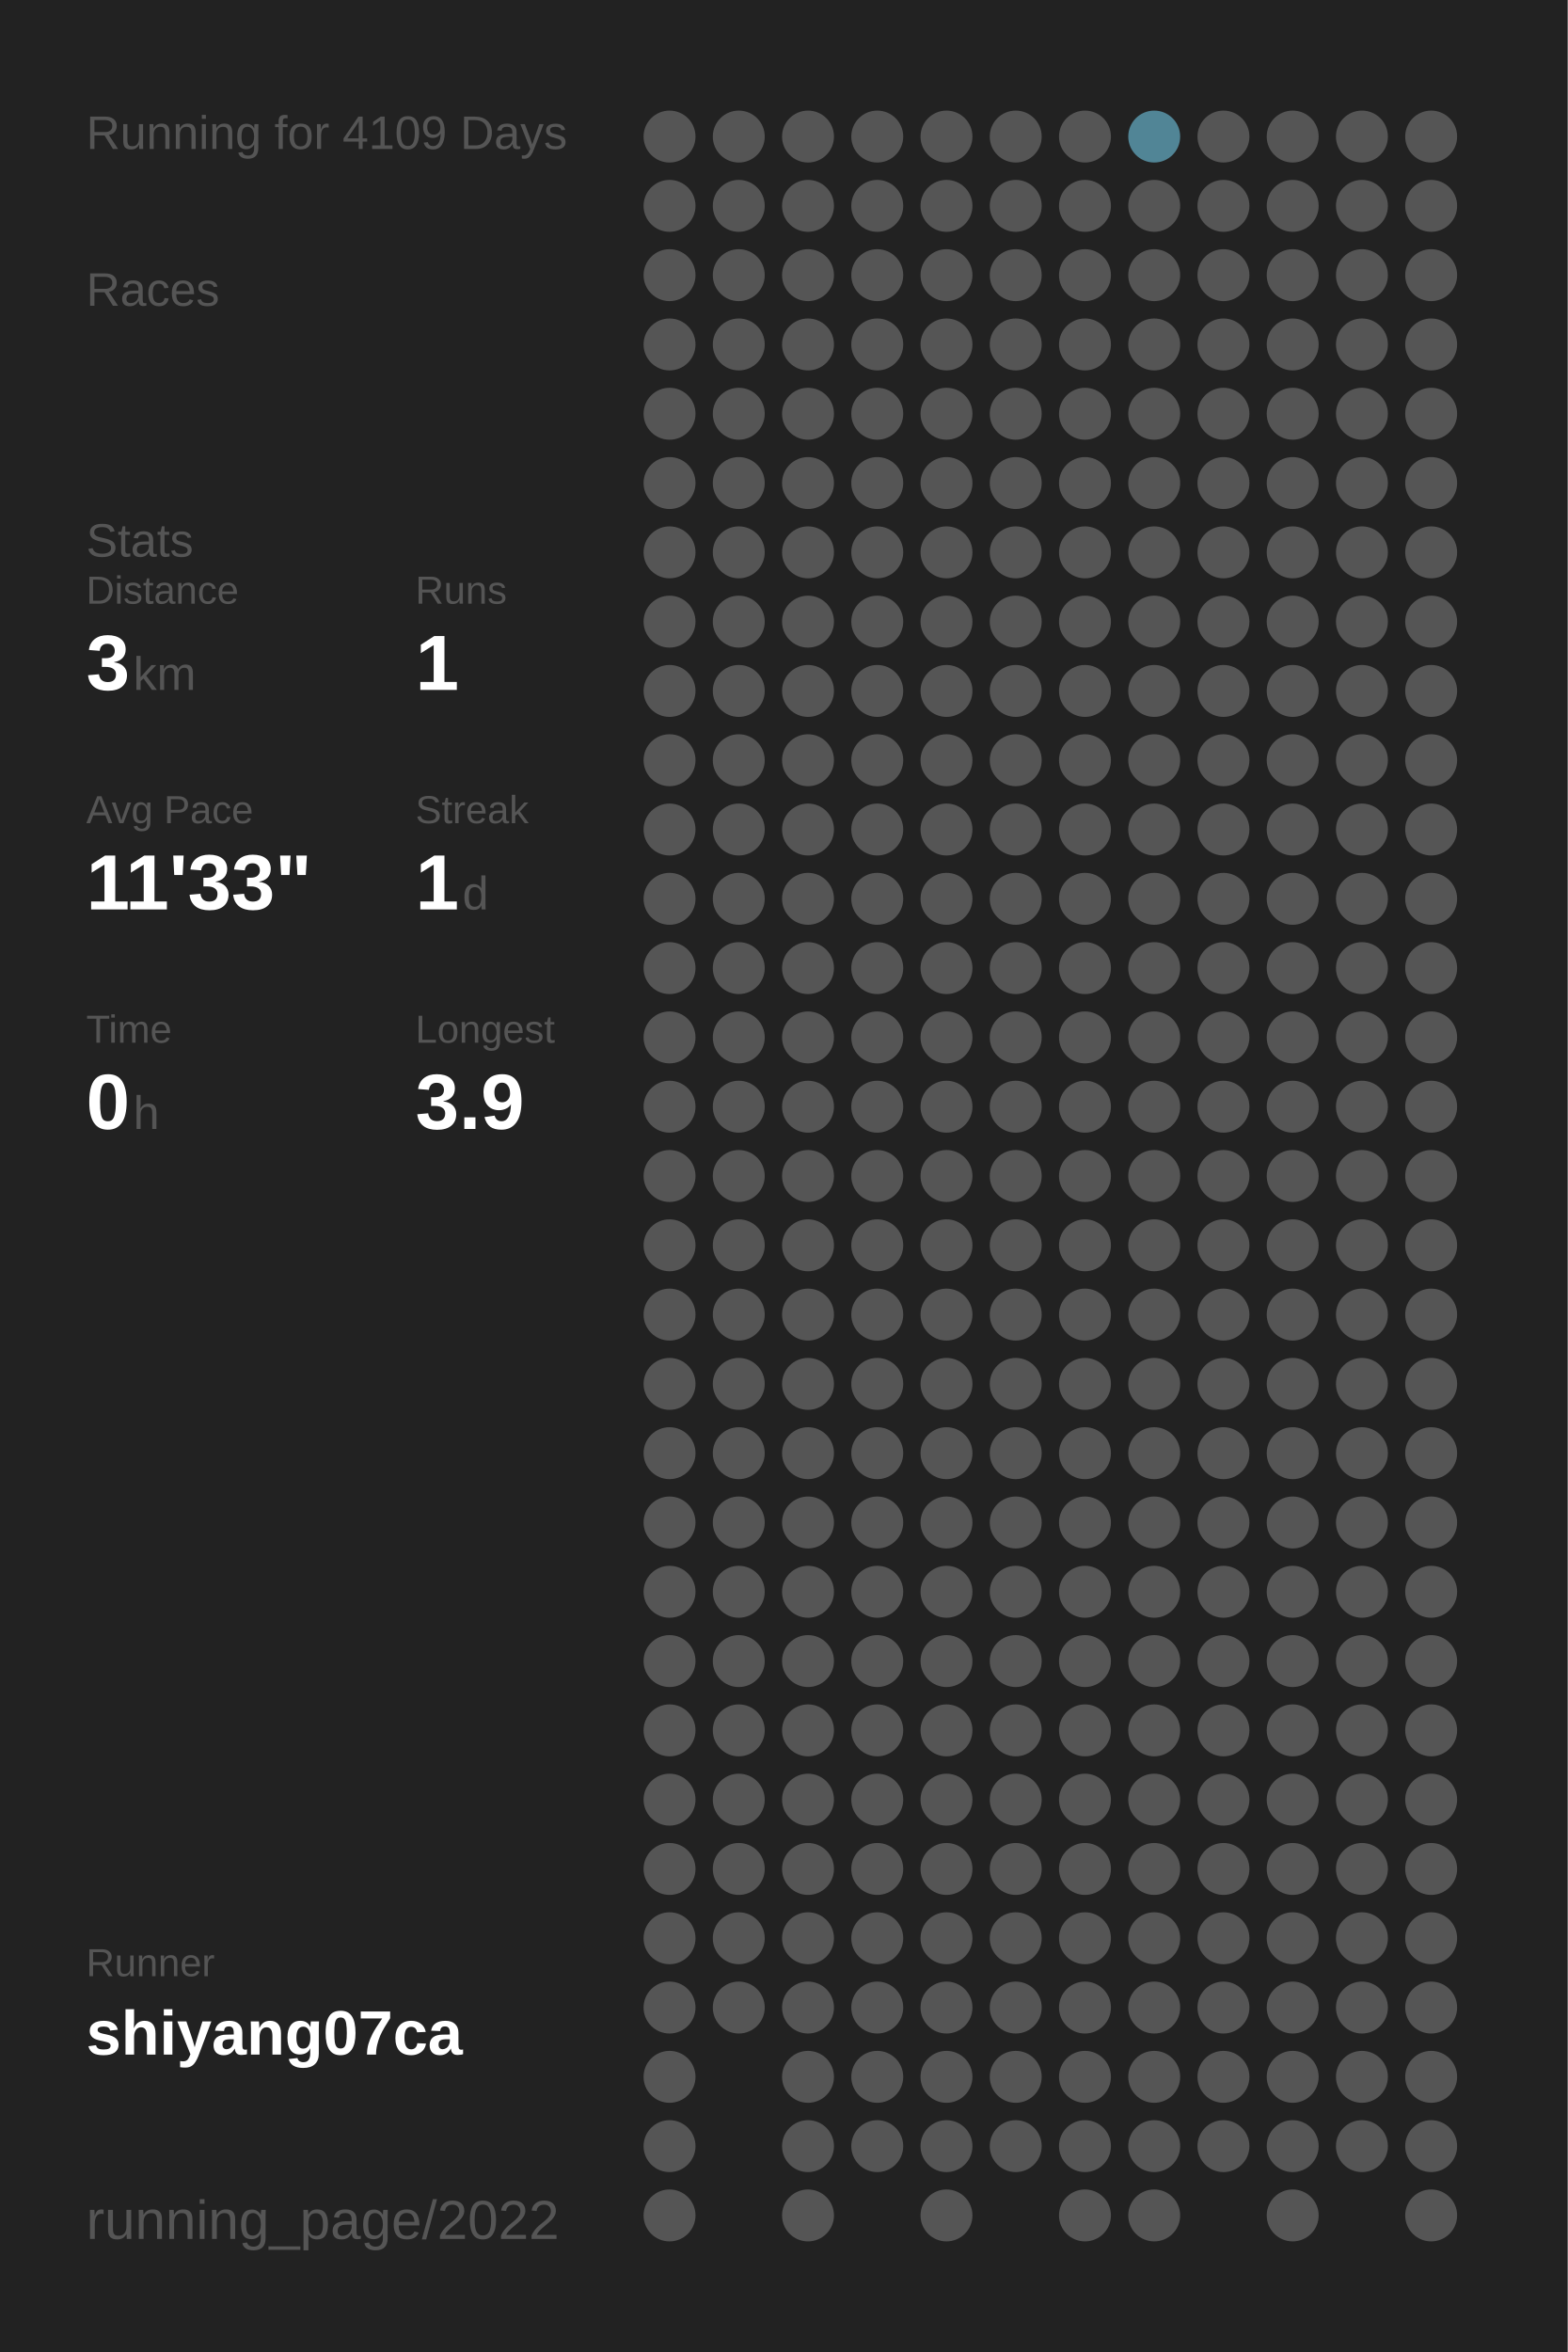
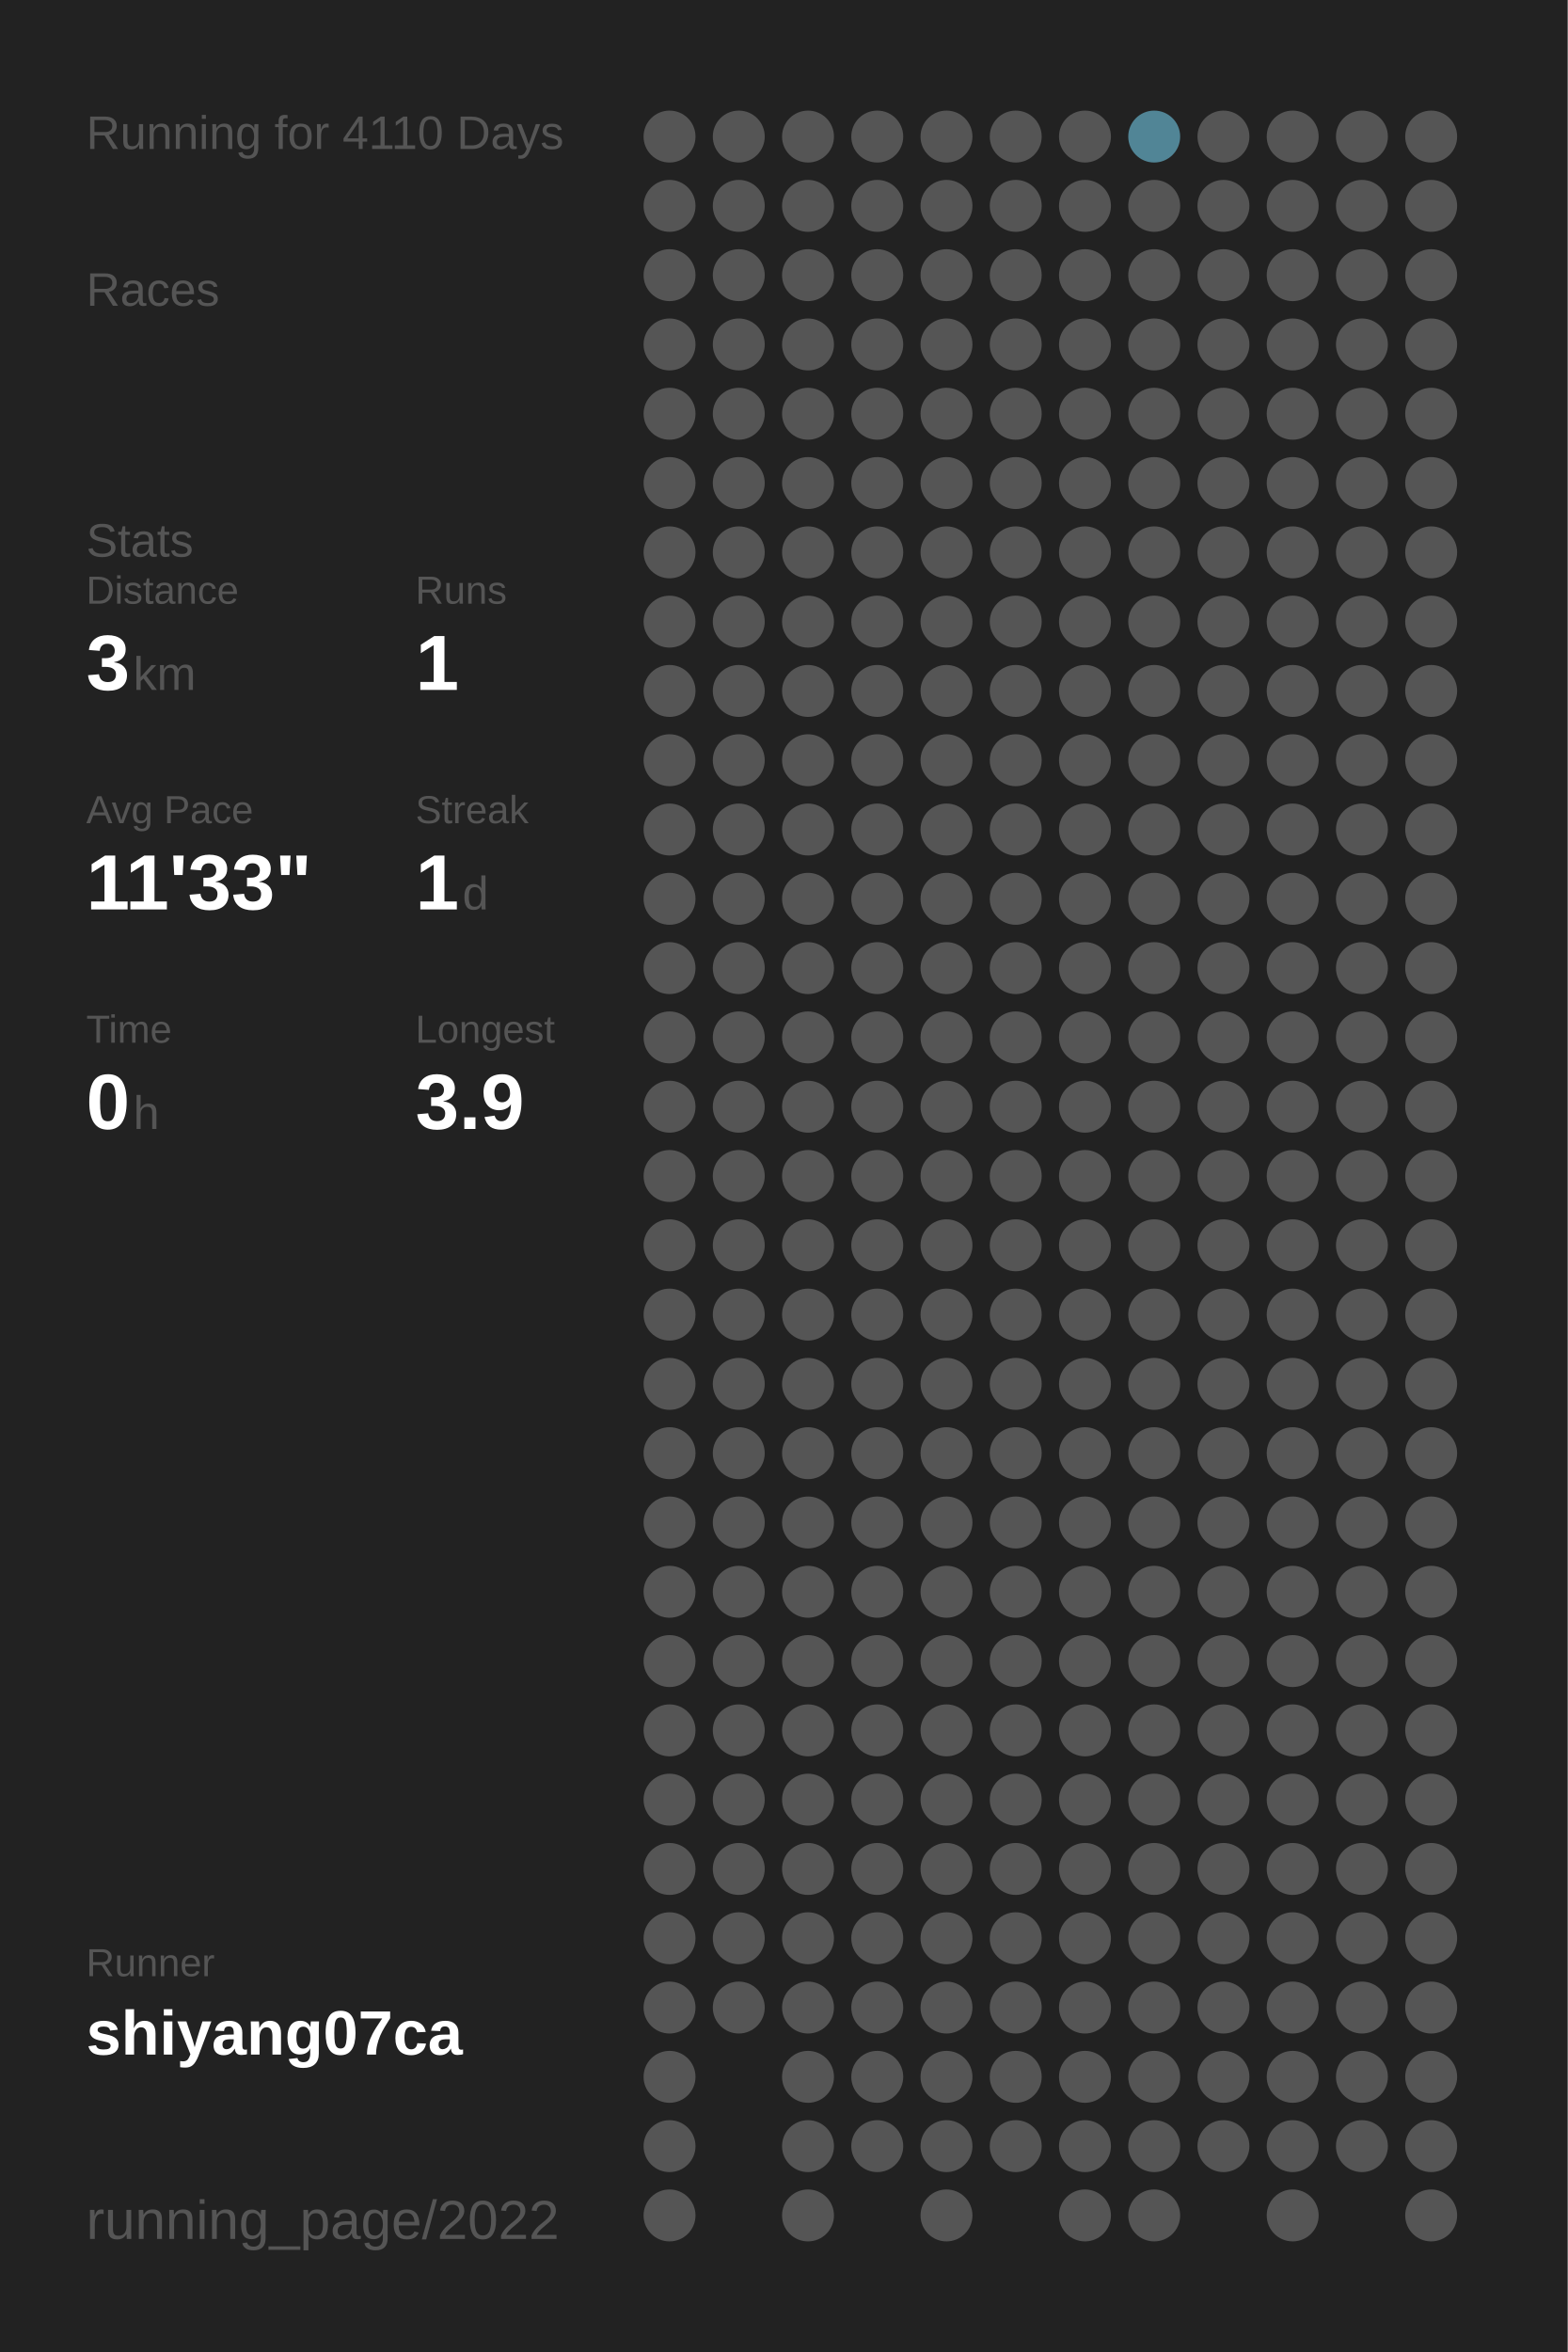
<svg xmlns="http://www.w3.org/2000/svg" baseProfile="full" height="300mm" version="1.1" viewBox="0,0,200,300" width="200mm">
  <defs />
  <rect fill="#222222" height="300" width="200" x="0" y="0" />
-   <text fill="#555555" style="font-size:6px; font-family:Arial;" x="11" y="19">Running for 4109 Days</text>
+   <text fill="#555555" style="font-size:6px; font-family:Arial;" x="11" y="19">Running for 4110 Days</text>
  <text fill="#555555" style="font-size:6px; font-family:Arial;" x="11" y="39">Races</text>
  <text fill="#555555" style="font-size:6px; font-family:Arial;" x="11" y="71">Stats</text>
  <text fill="#555555" style="font-size:5px; font-family:Arial;" x="11" y="77">Distance</text>
  <text fill="#FFFFFF" style="font-size:10px; font-family:Arial; font-weight:bold;" x="11" y="88">3</text>
  <text fill="#555555" style="font-size:6px; font-family:Arial;" x="17" y="88">km</text>
  <text fill="#555555" style="font-size:5px; font-family:Arial;" x="53" y="77">Runs</text>
  <text fill="#FFFFFF" style="font-size:10px; font-family:Arial; font-weight:bold;" x="53" y="88">1</text>
  <text fill="#555555" style="font-size:5px; font-family:Arial;" x="11" y="105">Avg Pace</text>
  <text fill="#FFFFFF" style="font-size:10px; font-family:Arial; font-weight:bold;" x="11" y="116">11'33"</text>
  <text fill="#555555" style="font-size:5px; font-family:Arial;" x="53" y="105">Streak</text>
  <text fill="#FFFFFF" style="font-size:10px; font-family:Arial; font-weight:bold;" x="53" y="116">1</text>
  <text fill="#555555" style="font-size:6px; font-family:Arial;" x="59" y="116">d</text>
  <text fill="#555555" style="font-size:5px; font-family:Arial;" x="11" y="133">Time</text>
  <text fill="#FFFFFF" style="font-size:10px; font-family:Arial; font-weight:bold;" x="11" y="144">0</text>
  <text fill="#555555" style="font-size:6px; font-family:Arial;" x="17" y="144">h</text>
  <text fill="#555555" style="font-size:5px; font-family:Arial;" x="53" y="133">Longest</text>
  <text fill="#FFFFFF" style="font-size:10px; font-family:Arial; font-weight:bold;" x="53" y="144">3.9</text>
  <text fill="#555555" style="font-size:5px; font-family:Arial;" x="11" y="252.065">Runner</text>
  <text fill="#FFFFFF" style="font-size:8px; font-family:Arial; font-weight:bold;" x="11" y="262.065">shiyang07ca</text>
  <text fill="#555555" style="font-size:7px; font-family:Arial;" x="11" y="285.581">running_page/2022</text>
  <circle cx="85.417" cy="17.419" fill="#555555" r="3.312" />
  <circle cx="85.417" cy="26.258" fill="#555555" r="3.312" />
  <circle cx="85.417" cy="35.097" fill="#555555" r="3.312" />
  <circle cx="85.417" cy="43.935" fill="#555555" r="3.312" />
  <circle cx="85.417" cy="52.774" fill="#555555" r="3.312" />
  <circle cx="85.417" cy="61.613" fill="#555555" r="3.312" />
  <circle cx="85.417" cy="70.452" fill="#555555" r="3.312" />
  <circle cx="85.417" cy="79.29" fill="#555555" r="3.312" />
  <circle cx="85.417" cy="88.129" fill="#555555" r="3.312" />
  <circle cx="85.417" cy="96.968" fill="#555555" r="3.312" />
  <circle cx="85.417" cy="105.806" fill="#555555" r="3.312" />
  <circle cx="85.417" cy="114.645" fill="#555555" r="3.312" />
  <circle cx="85.417" cy="123.484" fill="#555555" r="3.312" />
  <circle cx="85.417" cy="132.323" fill="#555555" r="3.312" />
  <circle cx="85.417" cy="141.161" fill="#555555" r="3.312" />
  <circle cx="85.417" cy="150" fill="#555555" r="3.312" />
  <circle cx="85.417" cy="158.839" fill="#555555" r="3.312" />
  <circle cx="85.417" cy="167.677" fill="#555555" r="3.312" />
  <circle cx="85.417" cy="176.516" fill="#555555" r="3.312" />
  <circle cx="85.417" cy="185.355" fill="#555555" r="3.312" />
  <circle cx="85.417" cy="194.194" fill="#555555" r="3.312" />
  <circle cx="85.417" cy="203.032" fill="#555555" r="3.312" />
  <circle cx="85.417" cy="211.871" fill="#555555" r="3.312" />
  <circle cx="85.417" cy="220.71" fill="#555555" r="3.312" />
  <circle cx="85.417" cy="229.548" fill="#555555" r="3.312" />
  <circle cx="85.417" cy="238.387" fill="#555555" r="3.312" />
  <circle cx="85.417" cy="247.226" fill="#555555" r="3.312" />
  <circle cx="85.417" cy="256.065" fill="#555555" r="3.312" />
  <circle cx="85.417" cy="264.903" fill="#555555" r="3.312" />
  <circle cx="85.417" cy="273.742" fill="#555555" r="3.312" />
  <circle cx="85.417" cy="282.581" fill="#555555" r="3.312" />
  <circle cx="94.25" cy="17.419" fill="#555555" r="3.312" />
  <circle cx="94.25" cy="26.258" fill="#555555" r="3.312" />
  <circle cx="94.25" cy="35.097" fill="#555555" r="3.312" />
  <circle cx="94.25" cy="43.935" fill="#555555" r="3.312" />
  <circle cx="94.25" cy="52.774" fill="#555555" r="3.312" />
  <circle cx="94.25" cy="61.613" fill="#555555" r="3.312" />
  <circle cx="94.25" cy="70.452" fill="#555555" r="3.312" />
  <circle cx="94.25" cy="79.29" fill="#555555" r="3.312" />
  <circle cx="94.25" cy="88.129" fill="#555555" r="3.312" />
  <circle cx="94.25" cy="96.968" fill="#555555" r="3.312" />
  <circle cx="94.25" cy="105.806" fill="#555555" r="3.312" />
  <circle cx="94.25" cy="114.645" fill="#555555" r="3.312" />
  <circle cx="94.25" cy="123.484" fill="#555555" r="3.312" />
  <circle cx="94.25" cy="132.323" fill="#555555" r="3.312" />
  <circle cx="94.25" cy="141.161" fill="#555555" r="3.312" />
  <circle cx="94.25" cy="150" fill="#555555" r="3.312" />
  <circle cx="94.25" cy="158.839" fill="#555555" r="3.312" />
  <circle cx="94.25" cy="167.677" fill="#555555" r="3.312" />
  <circle cx="94.25" cy="176.516" fill="#555555" r="3.312" />
  <circle cx="94.25" cy="185.355" fill="#555555" r="3.312" />
  <circle cx="94.25" cy="194.194" fill="#555555" r="3.312" />
  <circle cx="94.25" cy="203.032" fill="#555555" r="3.312" />
  <circle cx="94.25" cy="211.871" fill="#555555" r="3.312" />
  <circle cx="94.25" cy="220.71" fill="#555555" r="3.312" />
  <circle cx="94.25" cy="229.548" fill="#555555" r="3.312" />
  <circle cx="94.25" cy="238.387" fill="#555555" r="3.312" />
  <circle cx="94.25" cy="247.226" fill="#555555" r="3.312" />
  <circle cx="94.25" cy="256.065" fill="#555555" r="3.312" />
  <circle cx="103.083" cy="17.419" fill="#555555" r="3.312" />
  <circle cx="103.083" cy="26.258" fill="#555555" r="3.312" />
  <circle cx="103.083" cy="35.097" fill="#555555" r="3.312" />
  <circle cx="103.083" cy="43.935" fill="#555555" r="3.312" />
  <circle cx="103.083" cy="52.774" fill="#555555" r="3.312" />
  <circle cx="103.083" cy="61.613" fill="#555555" r="3.312" />
  <circle cx="103.083" cy="70.452" fill="#555555" r="3.312" />
  <circle cx="103.083" cy="79.29" fill="#555555" r="3.312" />
  <circle cx="103.083" cy="88.129" fill="#555555" r="3.312" />
  <circle cx="103.083" cy="96.968" fill="#555555" r="3.312" />
  <circle cx="103.083" cy="105.806" fill="#555555" r="3.312" />
  <circle cx="103.083" cy="114.645" fill="#555555" r="3.312" />
  <circle cx="103.083" cy="123.484" fill="#555555" r="3.312" />
  <circle cx="103.083" cy="132.323" fill="#555555" r="3.312" />
  <circle cx="103.083" cy="141.161" fill="#555555" r="3.312" />
  <circle cx="103.083" cy="150" fill="#555555" r="3.312" />
  <circle cx="103.083" cy="158.839" fill="#555555" r="3.312" />
  <circle cx="103.083" cy="167.677" fill="#555555" r="3.312" />
  <circle cx="103.083" cy="176.516" fill="#555555" r="3.312" />
  <circle cx="103.083" cy="185.355" fill="#555555" r="3.312" />
  <circle cx="103.083" cy="194.194" fill="#555555" r="3.312" />
  <circle cx="103.083" cy="203.032" fill="#555555" r="3.312" />
  <circle cx="103.083" cy="211.871" fill="#555555" r="3.312" />
  <circle cx="103.083" cy="220.71" fill="#555555" r="3.312" />
  <circle cx="103.083" cy="229.548" fill="#555555" r="3.312" />
  <circle cx="103.083" cy="238.387" fill="#555555" r="3.312" />
  <circle cx="103.083" cy="247.226" fill="#555555" r="3.312" />
  <circle cx="103.083" cy="256.065" fill="#555555" r="3.312" />
  <circle cx="103.083" cy="264.903" fill="#555555" r="3.312" />
  <circle cx="103.083" cy="273.742" fill="#555555" r="3.312" />
  <circle cx="103.083" cy="282.581" fill="#555555" r="3.312" />
  <circle cx="111.917" cy="17.419" fill="#555555" r="3.312" />
  <circle cx="111.917" cy="26.258" fill="#555555" r="3.312" />
  <circle cx="111.917" cy="35.097" fill="#555555" r="3.312" />
  <circle cx="111.917" cy="43.935" fill="#555555" r="3.312" />
  <circle cx="111.917" cy="52.774" fill="#555555" r="3.312" />
  <circle cx="111.917" cy="61.613" fill="#555555" r="3.312" />
  <circle cx="111.917" cy="70.452" fill="#555555" r="3.312" />
  <circle cx="111.917" cy="79.29" fill="#555555" r="3.312" />
  <circle cx="111.917" cy="88.129" fill="#555555" r="3.312" />
  <circle cx="111.917" cy="96.968" fill="#555555" r="3.312" />
  <circle cx="111.917" cy="105.806" fill="#555555" r="3.312" />
  <circle cx="111.917" cy="114.645" fill="#555555" r="3.312" />
  <circle cx="111.917" cy="123.484" fill="#555555" r="3.312" />
  <circle cx="111.917" cy="132.323" fill="#555555" r="3.312" />
  <circle cx="111.917" cy="141.161" fill="#555555" r="3.312" />
  <circle cx="111.917" cy="150" fill="#555555" r="3.312" />
  <circle cx="111.917" cy="158.839" fill="#555555" r="3.312" />
  <circle cx="111.917" cy="167.677" fill="#555555" r="3.312" />
  <circle cx="111.917" cy="176.516" fill="#555555" r="3.312" />
  <circle cx="111.917" cy="185.355" fill="#555555" r="3.312" />
  <circle cx="111.917" cy="194.194" fill="#555555" r="3.312" />
  <circle cx="111.917" cy="203.032" fill="#555555" r="3.312" />
  <circle cx="111.917" cy="211.871" fill="#555555" r="3.312" />
  <circle cx="111.917" cy="220.71" fill="#555555" r="3.312" />
  <circle cx="111.917" cy="229.548" fill="#555555" r="3.312" />
  <circle cx="111.917" cy="238.387" fill="#555555" r="3.312" />
  <circle cx="111.917" cy="247.226" fill="#555555" r="3.312" />
  <circle cx="111.917" cy="256.065" fill="#555555" r="3.312" />
  <circle cx="111.917" cy="264.903" fill="#555555" r="3.312" />
  <circle cx="111.917" cy="273.742" fill="#555555" r="3.312" />
  <circle cx="120.75" cy="17.419" fill="#555555" r="3.312" />
  <circle cx="120.75" cy="26.258" fill="#555555" r="3.312" />
  <circle cx="120.75" cy="35.097" fill="#555555" r="3.312" />
  <circle cx="120.75" cy="43.935" fill="#555555" r="3.312" />
  <circle cx="120.75" cy="52.774" fill="#555555" r="3.312" />
  <circle cx="120.75" cy="61.613" fill="#555555" r="3.312" />
  <circle cx="120.75" cy="70.452" fill="#555555" r="3.312" />
  <circle cx="120.75" cy="79.29" fill="#555555" r="3.312" />
  <circle cx="120.75" cy="88.129" fill="#555555" r="3.312" />
  <circle cx="120.75" cy="96.968" fill="#555555" r="3.312" />
  <circle cx="120.75" cy="105.806" fill="#555555" r="3.312" />
  <circle cx="120.75" cy="114.645" fill="#555555" r="3.312" />
  <circle cx="120.75" cy="123.484" fill="#555555" r="3.312" />
  <circle cx="120.75" cy="132.323" fill="#555555" r="3.312" />
  <circle cx="120.75" cy="141.161" fill="#555555" r="3.312" />
  <circle cx="120.75" cy="150" fill="#555555" r="3.312" />
  <circle cx="120.75" cy="158.839" fill="#555555" r="3.312" />
  <circle cx="120.75" cy="167.677" fill="#555555" r="3.312" />
  <circle cx="120.75" cy="176.516" fill="#555555" r="3.312" />
  <circle cx="120.75" cy="185.355" fill="#555555" r="3.312" />
  <circle cx="120.75" cy="194.194" fill="#555555" r="3.312" />
  <circle cx="120.75" cy="203.032" fill="#555555" r="3.312" />
  <circle cx="120.75" cy="211.871" fill="#555555" r="3.312" />
  <circle cx="120.75" cy="220.71" fill="#555555" r="3.312" />
  <circle cx="120.75" cy="229.548" fill="#555555" r="3.312" />
  <circle cx="120.75" cy="238.387" fill="#555555" r="3.312" />
  <circle cx="120.75" cy="247.226" fill="#555555" r="3.312" />
  <circle cx="120.75" cy="256.065" fill="#555555" r="3.312" />
  <circle cx="120.75" cy="264.903" fill="#555555" r="3.312" />
  <circle cx="120.75" cy="273.742" fill="#555555" r="3.312" />
  <circle cx="120.75" cy="282.581" fill="#555555" r="3.312" />
  <circle cx="129.583" cy="17.419" fill="#555555" r="3.312" />
  <circle cx="129.583" cy="26.258" fill="#555555" r="3.312" />
  <circle cx="129.583" cy="35.097" fill="#555555" r="3.312" />
  <circle cx="129.583" cy="43.935" fill="#555555" r="3.312" />
  <circle cx="129.583" cy="52.774" fill="#555555" r="3.312" />
  <circle cx="129.583" cy="61.613" fill="#555555" r="3.312" />
  <circle cx="129.583" cy="70.452" fill="#555555" r="3.312" />
  <circle cx="129.583" cy="79.29" fill="#555555" r="3.312" />
  <circle cx="129.583" cy="88.129" fill="#555555" r="3.312" />
  <circle cx="129.583" cy="96.968" fill="#555555" r="3.312" />
  <circle cx="129.583" cy="105.806" fill="#555555" r="3.312" />
  <circle cx="129.583" cy="114.645" fill="#555555" r="3.312" />
  <circle cx="129.583" cy="123.484" fill="#555555" r="3.312" />
  <circle cx="129.583" cy="132.323" fill="#555555" r="3.312" />
  <circle cx="129.583" cy="141.161" fill="#555555" r="3.312" />
  <circle cx="129.583" cy="150" fill="#555555" r="3.312" />
  <circle cx="129.583" cy="158.839" fill="#555555" r="3.312" />
  <circle cx="129.583" cy="167.677" fill="#555555" r="3.312" />
  <circle cx="129.583" cy="176.516" fill="#555555" r="3.312" />
  <circle cx="129.583" cy="185.355" fill="#555555" r="3.312" />
  <circle cx="129.583" cy="194.194" fill="#555555" r="3.312" />
  <circle cx="129.583" cy="203.032" fill="#555555" r="3.312" />
  <circle cx="129.583" cy="211.871" fill="#555555" r="3.312" />
  <circle cx="129.583" cy="220.71" fill="#555555" r="3.312" />
  <circle cx="129.583" cy="229.548" fill="#555555" r="3.312" />
  <circle cx="129.583" cy="238.387" fill="#555555" r="3.312" />
  <circle cx="129.583" cy="247.226" fill="#555555" r="3.312" />
  <circle cx="129.583" cy="256.065" fill="#555555" r="3.312" />
  <circle cx="129.583" cy="264.903" fill="#555555" r="3.312" />
  <circle cx="129.583" cy="273.742" fill="#555555" r="3.312" />
  <circle cx="138.417" cy="17.419" fill="#555555" r="3.312" />
  <circle cx="138.417" cy="26.258" fill="#555555" r="3.312" />
  <circle cx="138.417" cy="35.097" fill="#555555" r="3.312" />
  <circle cx="138.417" cy="43.935" fill="#555555" r="3.312" />
  <circle cx="138.417" cy="52.774" fill="#555555" r="3.312" />
  <circle cx="138.417" cy="61.613" fill="#555555" r="3.312" />
  <circle cx="138.417" cy="70.452" fill="#555555" r="3.312" />
  <circle cx="138.417" cy="79.29" fill="#555555" r="3.312" />
  <circle cx="138.417" cy="88.129" fill="#555555" r="3.312" />
  <circle cx="138.417" cy="96.968" fill="#555555" r="3.312" />
  <circle cx="138.417" cy="105.806" fill="#555555" r="3.312" />
  <circle cx="138.417" cy="114.645" fill="#555555" r="3.312" />
  <circle cx="138.417" cy="123.484" fill="#555555" r="3.312" />
  <circle cx="138.417" cy="132.323" fill="#555555" r="3.312" />
  <circle cx="138.417" cy="141.161" fill="#555555" r="3.312" />
  <circle cx="138.417" cy="150" fill="#555555" r="3.312" />
  <circle cx="138.417" cy="158.839" fill="#555555" r="3.312" />
  <circle cx="138.417" cy="167.677" fill="#555555" r="3.312" />
  <circle cx="138.417" cy="176.516" fill="#555555" r="3.312" />
  <circle cx="138.417" cy="185.355" fill="#555555" r="3.312" />
  <circle cx="138.417" cy="194.194" fill="#555555" r="3.312" />
  <circle cx="138.417" cy="203.032" fill="#555555" r="3.312" />
  <circle cx="138.417" cy="211.871" fill="#555555" r="3.312" />
  <circle cx="138.417" cy="220.71" fill="#555555" r="3.312" />
  <circle cx="138.417" cy="229.548" fill="#555555" r="3.312" />
  <circle cx="138.417" cy="238.387" fill="#555555" r="3.312" />
  <circle cx="138.417" cy="247.226" fill="#555555" r="3.312" />
  <circle cx="138.417" cy="256.065" fill="#555555" r="3.312" />
  <circle cx="138.417" cy="264.903" fill="#555555" r="3.312" />
  <circle cx="138.417" cy="273.742" fill="#555555" r="3.312" />
  <circle cx="138.417" cy="282.581" fill="#555555" r="3.312" />
  <circle cx="147.25" cy="17.419" fill="#518596" r="3.312" />
  <circle cx="147.25" cy="26.258" fill="#555555" r="3.312" />
  <circle cx="147.25" cy="35.097" fill="#555555" r="3.312" />
  <circle cx="147.25" cy="43.935" fill="#555555" r="3.312" />
  <circle cx="147.25" cy="52.774" fill="#555555" r="3.312" />
  <circle cx="147.25" cy="61.613" fill="#555555" r="3.312" />
  <circle cx="147.25" cy="70.452" fill="#555555" r="3.312" />
  <circle cx="147.25" cy="79.29" fill="#555555" r="3.312" />
  <circle cx="147.25" cy="88.129" fill="#555555" r="3.312" />
  <circle cx="147.25" cy="96.968" fill="#555555" r="3.312" />
  <circle cx="147.25" cy="105.806" fill="#555555" r="3.312" />
  <circle cx="147.25" cy="114.645" fill="#555555" r="3.312" />
  <circle cx="147.25" cy="123.484" fill="#555555" r="3.312" />
  <circle cx="147.25" cy="132.323" fill="#555555" r="3.312" />
  <circle cx="147.25" cy="141.161" fill="#555555" r="3.312" />
  <circle cx="147.25" cy="150" fill="#555555" r="3.312" />
  <circle cx="147.25" cy="158.839" fill="#555555" r="3.312" />
  <circle cx="147.25" cy="167.677" fill="#555555" r="3.312" />
  <circle cx="147.25" cy="176.516" fill="#555555" r="3.312" />
  <circle cx="147.25" cy="185.355" fill="#555555" r="3.312" />
  <circle cx="147.25" cy="194.194" fill="#555555" r="3.312" />
  <circle cx="147.25" cy="203.032" fill="#555555" r="3.312" />
  <circle cx="147.25" cy="211.871" fill="#555555" r="3.312" />
  <circle cx="147.25" cy="220.71" fill="#555555" r="3.312" />
  <circle cx="147.25" cy="229.548" fill="#555555" r="3.312" />
  <circle cx="147.25" cy="238.387" fill="#555555" r="3.312" />
  <circle cx="147.25" cy="247.226" fill="#555555" r="3.312" />
  <circle cx="147.25" cy="256.065" fill="#555555" r="3.312" />
  <circle cx="147.25" cy="264.903" fill="#555555" r="3.312" />
  <circle cx="147.25" cy="273.742" fill="#555555" r="3.312" />
  <circle cx="147.25" cy="282.581" fill="#555555" r="3.312" />
  <circle cx="156.083" cy="17.419" fill="#555555" r="3.312" />
  <circle cx="156.083" cy="26.258" fill="#555555" r="3.312" />
  <circle cx="156.083" cy="35.097" fill="#555555" r="3.312" />
  <circle cx="156.083" cy="43.935" fill="#555555" r="3.312" />
  <circle cx="156.083" cy="52.774" fill="#555555" r="3.312" />
  <circle cx="156.083" cy="61.613" fill="#555555" r="3.312" />
  <circle cx="156.083" cy="70.452" fill="#555555" r="3.312" />
  <circle cx="156.083" cy="79.29" fill="#555555" r="3.312" />
  <circle cx="156.083" cy="88.129" fill="#555555" r="3.312" />
  <circle cx="156.083" cy="96.968" fill="#555555" r="3.312" />
  <circle cx="156.083" cy="105.806" fill="#555555" r="3.312" />
  <circle cx="156.083" cy="114.645" fill="#555555" r="3.312" />
  <circle cx="156.083" cy="123.484" fill="#555555" r="3.312" />
  <circle cx="156.083" cy="132.323" fill="#555555" r="3.312" />
  <circle cx="156.083" cy="141.161" fill="#555555" r="3.312" />
  <circle cx="156.083" cy="150" fill="#555555" r="3.312" />
  <circle cx="156.083" cy="158.839" fill="#555555" r="3.312" />
  <circle cx="156.083" cy="167.677" fill="#555555" r="3.312" />
  <circle cx="156.083" cy="176.516" fill="#555555" r="3.312" />
  <circle cx="156.083" cy="185.355" fill="#555555" r="3.312" />
  <circle cx="156.083" cy="194.194" fill="#555555" r="3.312" />
  <circle cx="156.083" cy="203.032" fill="#555555" r="3.312" />
  <circle cx="156.083" cy="211.871" fill="#555555" r="3.312" />
  <circle cx="156.083" cy="220.71" fill="#555555" r="3.312" />
  <circle cx="156.083" cy="229.548" fill="#555555" r="3.312" />
  <circle cx="156.083" cy="238.387" fill="#555555" r="3.312" />
  <circle cx="156.083" cy="247.226" fill="#555555" r="3.312" />
  <circle cx="156.083" cy="256.065" fill="#555555" r="3.312" />
  <circle cx="156.083" cy="264.903" fill="#555555" r="3.312" />
  <circle cx="156.083" cy="273.742" fill="#555555" r="3.312" />
  <circle cx="164.917" cy="17.419" fill="#555555" r="3.312" />
  <circle cx="164.917" cy="26.258" fill="#555555" r="3.312" />
  <circle cx="164.917" cy="35.097" fill="#555555" r="3.312" />
  <circle cx="164.917" cy="43.935" fill="#555555" r="3.312" />
  <circle cx="164.917" cy="52.774" fill="#555555" r="3.312" />
  <circle cx="164.917" cy="61.613" fill="#555555" r="3.312" />
  <circle cx="164.917" cy="70.452" fill="#555555" r="3.312" />
  <circle cx="164.917" cy="79.29" fill="#555555" r="3.312" />
  <circle cx="164.917" cy="88.129" fill="#555555" r="3.312" />
  <circle cx="164.917" cy="96.968" fill="#555555" r="3.312" />
  <circle cx="164.917" cy="105.806" fill="#555555" r="3.312" />
  <circle cx="164.917" cy="114.645" fill="#555555" r="3.312" />
  <circle cx="164.917" cy="123.484" fill="#555555" r="3.312" />
  <circle cx="164.917" cy="132.323" fill="#555555" r="3.312" />
  <circle cx="164.917" cy="141.161" fill="#555555" r="3.312" />
  <circle cx="164.917" cy="150" fill="#555555" r="3.312" />
  <circle cx="164.917" cy="158.839" fill="#555555" r="3.312" />
  <circle cx="164.917" cy="167.677" fill="#555555" r="3.312" />
  <circle cx="164.917" cy="176.516" fill="#555555" r="3.312" />
  <circle cx="164.917" cy="185.355" fill="#555555" r="3.312" />
  <circle cx="164.917" cy="194.194" fill="#555555" r="3.312" />
  <circle cx="164.917" cy="203.032" fill="#555555" r="3.312" />
  <circle cx="164.917" cy="211.871" fill="#555555" r="3.312" />
  <circle cx="164.917" cy="220.71" fill="#555555" r="3.312" />
  <circle cx="164.917" cy="229.548" fill="#555555" r="3.312" />
  <circle cx="164.917" cy="238.387" fill="#555555" r="3.312" />
  <circle cx="164.917" cy="247.226" fill="#555555" r="3.312" />
  <circle cx="164.917" cy="256.065" fill="#555555" r="3.312" />
  <circle cx="164.917" cy="264.903" fill="#555555" r="3.312" />
  <circle cx="164.917" cy="273.742" fill="#555555" r="3.312" />
  <circle cx="164.917" cy="282.581" fill="#555555" r="3.312" />
  <circle cx="173.75" cy="17.419" fill="#555555" r="3.312" />
  <circle cx="173.75" cy="26.258" fill="#555555" r="3.312" />
  <circle cx="173.75" cy="35.097" fill="#555555" r="3.312" />
  <circle cx="173.75" cy="43.935" fill="#555555" r="3.312" />
  <circle cx="173.75" cy="52.774" fill="#555555" r="3.312" />
  <circle cx="173.75" cy="61.613" fill="#555555" r="3.312" />
  <circle cx="173.75" cy="70.452" fill="#555555" r="3.312" />
  <circle cx="173.75" cy="79.29" fill="#555555" r="3.312" />
  <circle cx="173.75" cy="88.129" fill="#555555" r="3.312" />
  <circle cx="173.75" cy="96.968" fill="#555555" r="3.312" />
  <circle cx="173.75" cy="105.806" fill="#555555" r="3.312" />
  <circle cx="173.75" cy="114.645" fill="#555555" r="3.312" />
  <circle cx="173.75" cy="123.484" fill="#555555" r="3.312" />
  <circle cx="173.75" cy="132.323" fill="#555555" r="3.312" />
  <circle cx="173.75" cy="141.161" fill="#555555" r="3.312" />
  <circle cx="173.75" cy="150" fill="#555555" r="3.312" />
  <circle cx="173.75" cy="158.839" fill="#555555" r="3.312" />
  <circle cx="173.75" cy="167.677" fill="#555555" r="3.312" />
  <circle cx="173.75" cy="176.516" fill="#555555" r="3.312" />
  <circle cx="173.75" cy="185.355" fill="#555555" r="3.312" />
  <circle cx="173.75" cy="194.194" fill="#555555" r="3.312" />
  <circle cx="173.75" cy="203.032" fill="#555555" r="3.312" />
  <circle cx="173.75" cy="211.871" fill="#555555" r="3.312" />
  <circle cx="173.75" cy="220.71" fill="#555555" r="3.312" />
  <circle cx="173.75" cy="229.548" fill="#555555" r="3.312" />
  <circle cx="173.75" cy="238.387" fill="#555555" r="3.312" />
  <circle cx="173.75" cy="247.226" fill="#555555" r="3.312" />
  <circle cx="173.75" cy="256.065" fill="#555555" r="3.312" />
  <circle cx="173.75" cy="264.903" fill="#555555" r="3.312" />
  <circle cx="173.75" cy="273.742" fill="#555555" r="3.312" />
  <circle cx="182.583" cy="17.419" fill="#555555" r="3.312" />
  <circle cx="182.583" cy="26.258" fill="#555555" r="3.312" />
  <circle cx="182.583" cy="35.097" fill="#555555" r="3.312" />
  <circle cx="182.583" cy="43.935" fill="#555555" r="3.312" />
  <circle cx="182.583" cy="52.774" fill="#555555" r="3.312" />
  <circle cx="182.583" cy="61.613" fill="#555555" r="3.312" />
  <circle cx="182.583" cy="70.452" fill="#555555" r="3.312" />
  <circle cx="182.583" cy="79.29" fill="#555555" r="3.312" />
  <circle cx="182.583" cy="88.129" fill="#555555" r="3.312" />
  <circle cx="182.583" cy="96.968" fill="#555555" r="3.312" />
  <circle cx="182.583" cy="105.806" fill="#555555" r="3.312" />
  <circle cx="182.583" cy="114.645" fill="#555555" r="3.312" />
  <circle cx="182.583" cy="123.484" fill="#555555" r="3.312" />
  <circle cx="182.583" cy="132.323" fill="#555555" r="3.312" />
  <circle cx="182.583" cy="141.161" fill="#555555" r="3.312" />
  <circle cx="182.583" cy="150" fill="#555555" r="3.312" />
  <circle cx="182.583" cy="158.839" fill="#555555" r="3.312" />
  <circle cx="182.583" cy="167.677" fill="#555555" r="3.312" />
  <circle cx="182.583" cy="176.516" fill="#555555" r="3.312" />
  <circle cx="182.583" cy="185.355" fill="#555555" r="3.312" />
  <circle cx="182.583" cy="194.194" fill="#555555" r="3.312" />
  <circle cx="182.583" cy="203.032" fill="#555555" r="3.312" />
  <circle cx="182.583" cy="211.871" fill="#555555" r="3.312" />
  <circle cx="182.583" cy="220.71" fill="#555555" r="3.312" />
  <circle cx="182.583" cy="229.548" fill="#555555" r="3.312" />
  <circle cx="182.583" cy="238.387" fill="#555555" r="3.312" />
  <circle cx="182.583" cy="247.226" fill="#555555" r="3.312" />
  <circle cx="182.583" cy="256.065" fill="#555555" r="3.312" />
  <circle cx="182.583" cy="264.903" fill="#555555" r="3.312" />
  <circle cx="182.583" cy="273.742" fill="#555555" r="3.312" />
  <circle cx="182.583" cy="282.581" fill="#555555" r="3.312" />
</svg>
